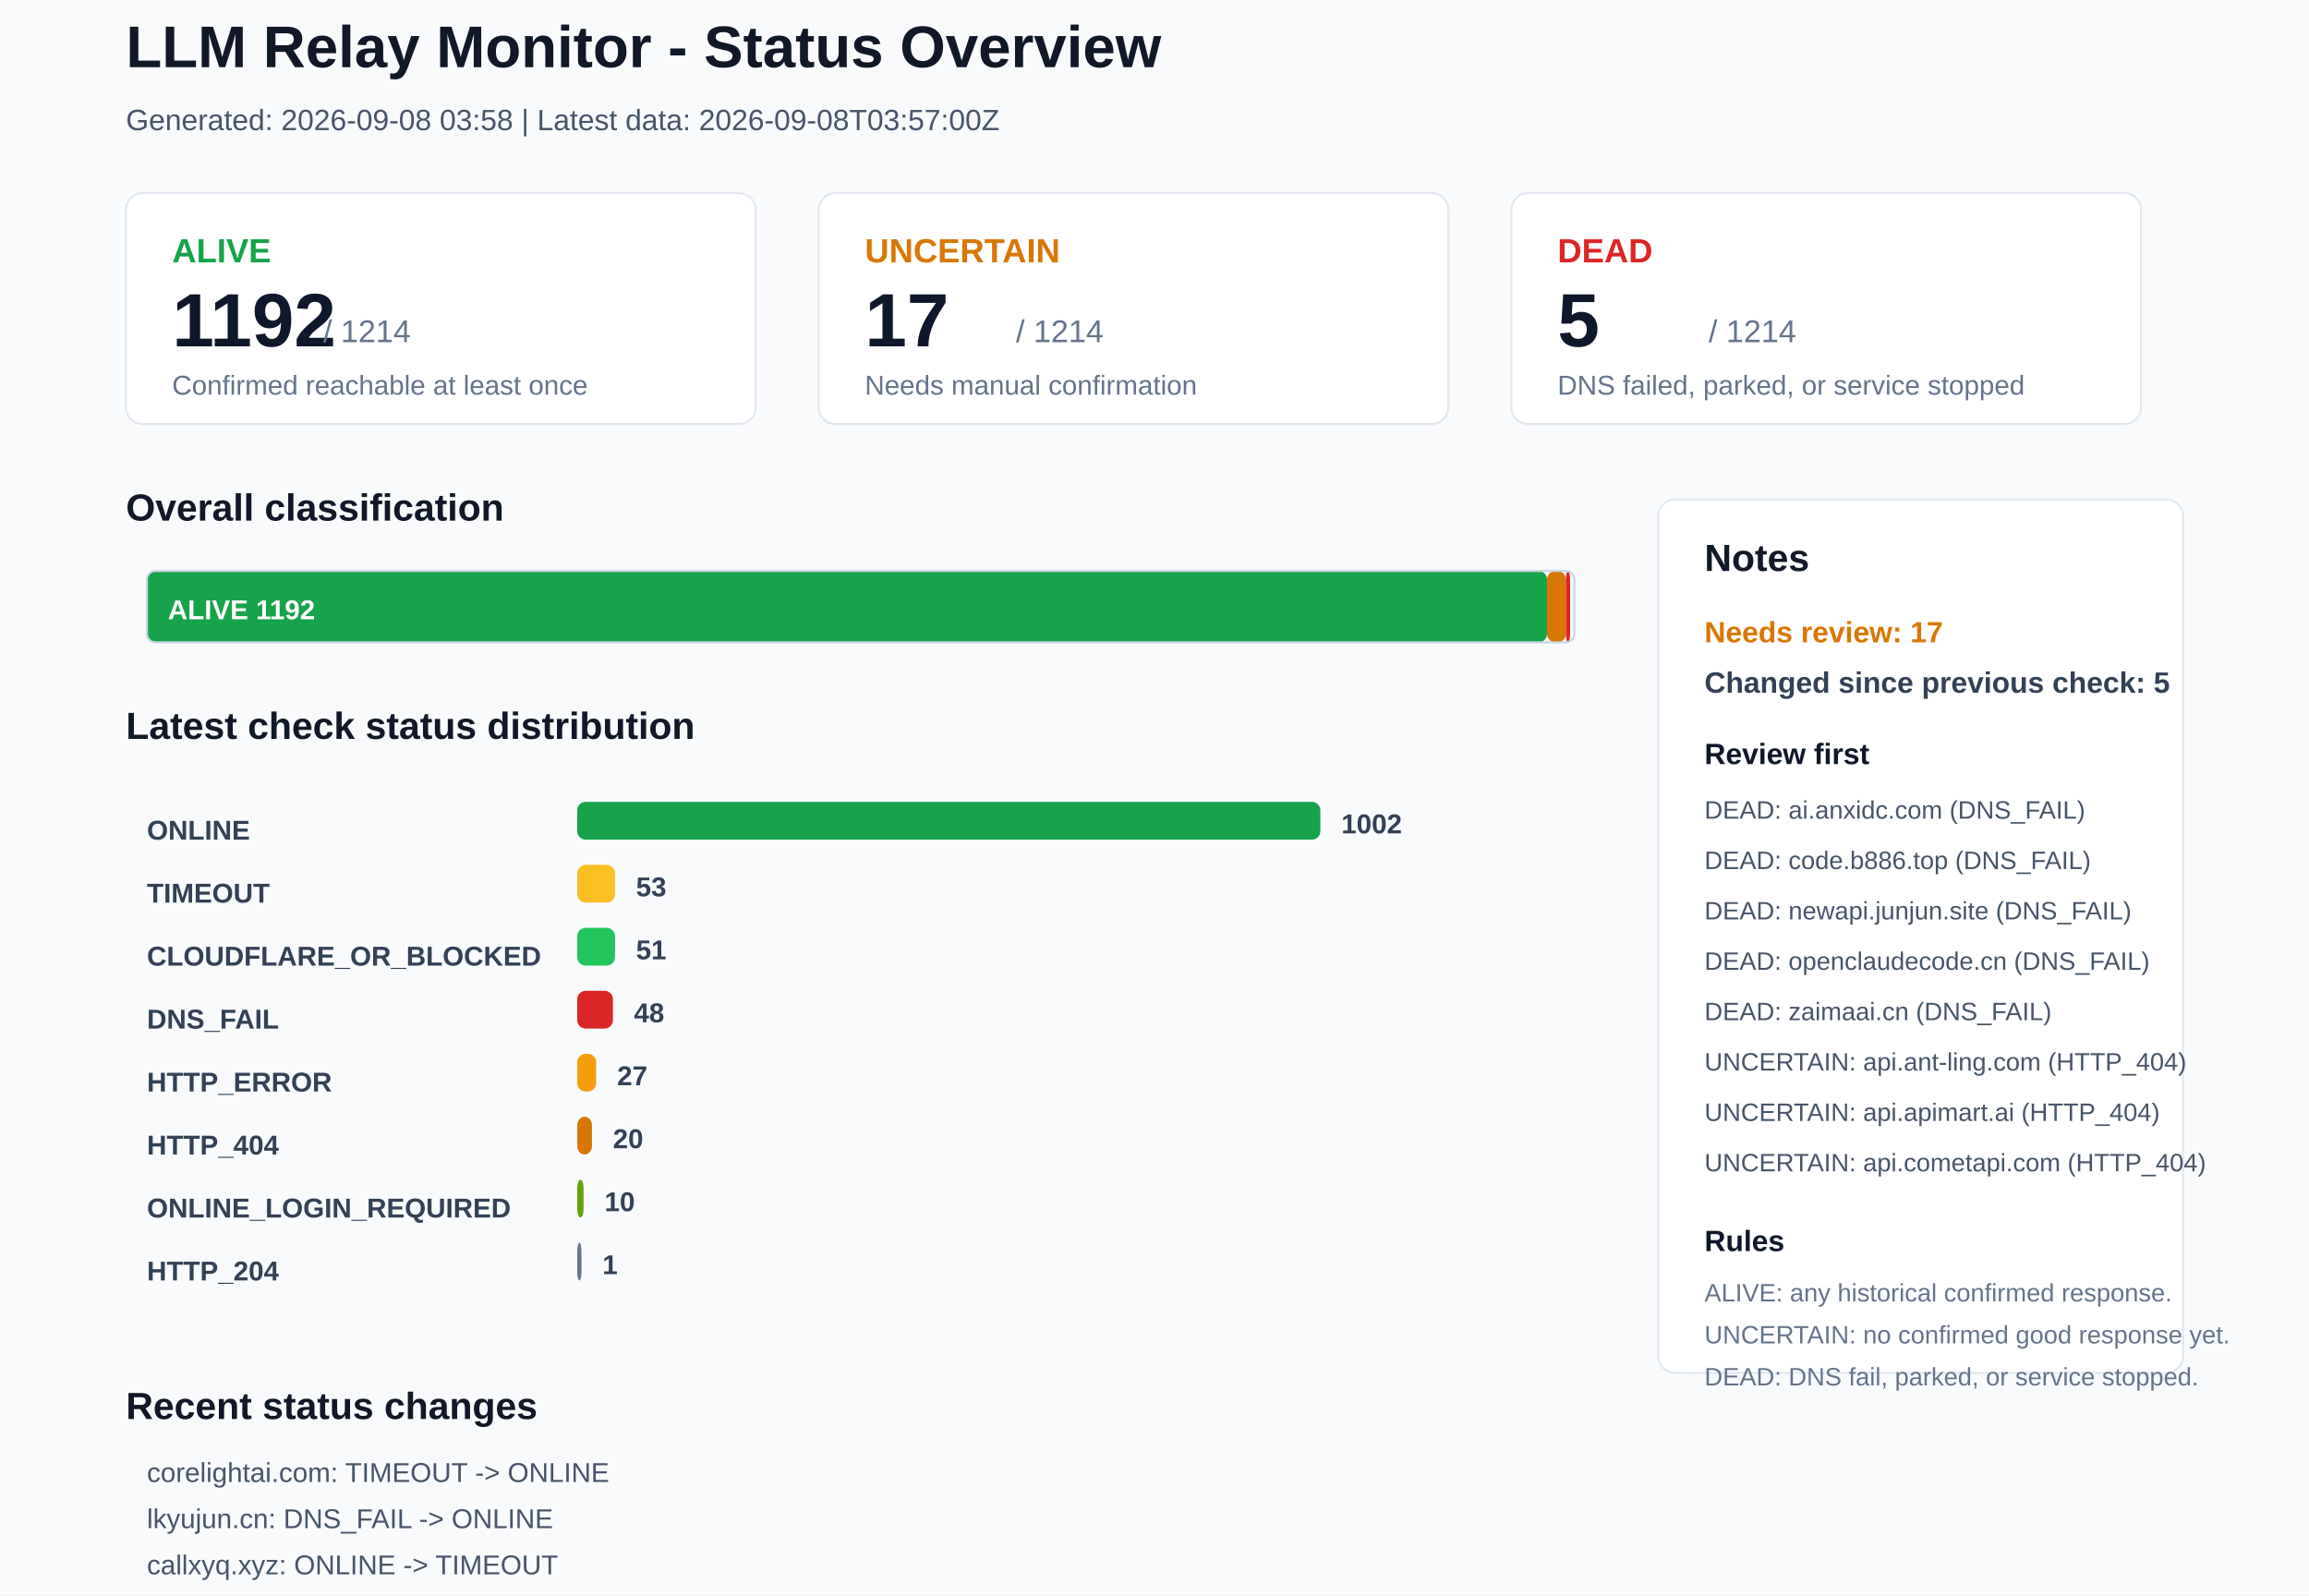
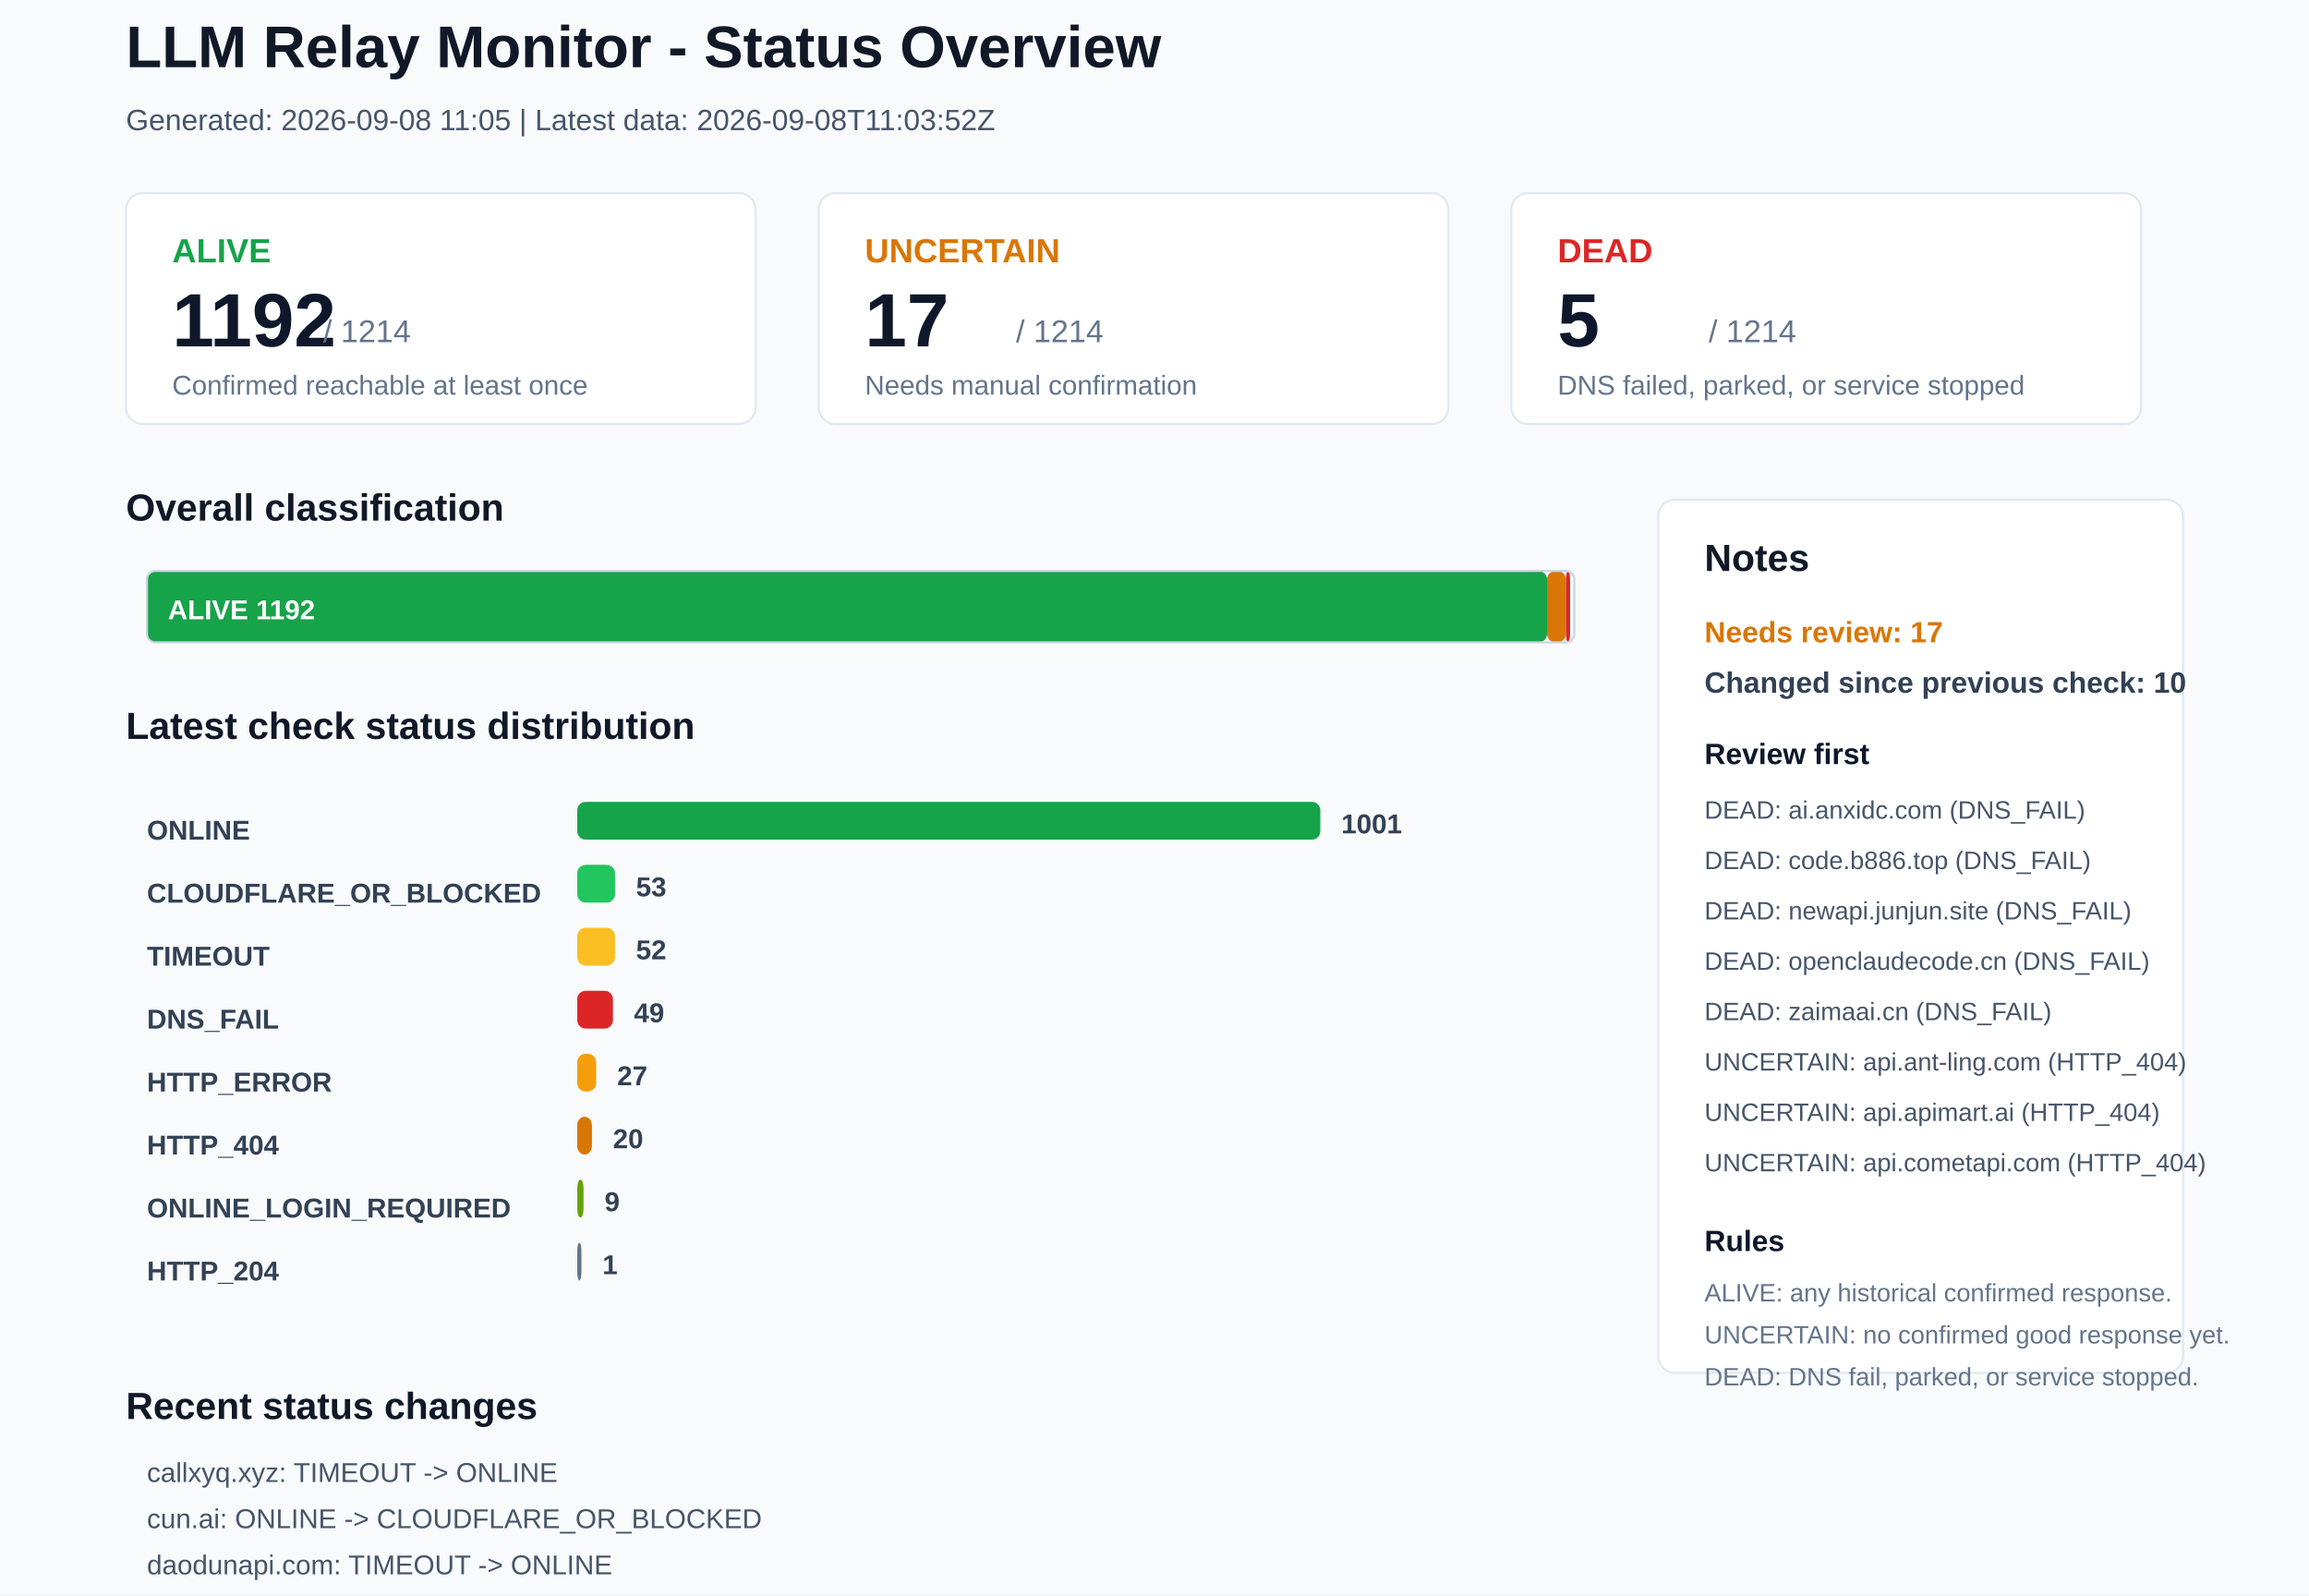
<svg xmlns="http://www.w3.org/2000/svg" width="1100" height="760" viewBox="0 0 1100 760">
  <rect x="0" y="0" width="1100" height="760" rx="0" fill="#F8FAFC" stroke="none" />
  <text x="60" y="32" font-family="Arial, sans-serif" font-size="28" font-weight="700" fill="#111827">LLM Relay Monitor - Status Overview</text>
-   <text x="60" y="62" font-family="Arial, sans-serif" font-size="14" font-weight="400" fill="#475569">Generated: 2026-09-08 03:58 | Latest data: 2026-09-08T03:57:00Z</text>
+   <text x="60" y="62" font-family="Arial, sans-serif" font-size="14" font-weight="400" fill="#475569">Generated: 2026-09-08 11:05 | Latest data: 2026-09-08T11:03:52Z</text>
  <rect x="60" y="92" width="300" height="110" rx="8" fill="#FFFFFF" stroke="#E2E8F0" />
  <text x="82" y="125" font-family="Arial, sans-serif" font-size="16" font-weight="700" fill="#16A34A">ALIVE</text>
  <text x="82" y="165" font-family="Arial, sans-serif" font-size="36" font-weight="700" fill="#0F172A">1192</text>
  <text x="154" y="163" font-family="Arial, sans-serif" font-size="15" font-weight="400" fill="#64748B">/ 1214</text>
  <text x="82" y="188" font-family="Arial, sans-serif" font-size="13" font-weight="400" fill="#64748B">Confirmed reachable at least once</text>
  <rect x="390" y="92" width="300" height="110" rx="8" fill="#FFFFFF" stroke="#E2E8F0" />
  <text x="412" y="125" font-family="Arial, sans-serif" font-size="16" font-weight="700" fill="#D97706">UNCERTAIN</text>
  <text x="412" y="165" font-family="Arial, sans-serif" font-size="36" font-weight="700" fill="#0F172A">17</text>
  <text x="484" y="163" font-family="Arial, sans-serif" font-size="15" font-weight="400" fill="#64748B">/ 1214</text>
  <text x="412" y="188" font-family="Arial, sans-serif" font-size="13" font-weight="400" fill="#64748B">Needs manual confirmation</text>
  <rect x="720" y="92" width="300" height="110" rx="8" fill="#FFFFFF" stroke="#E2E8F0" />
  <text x="742" y="125" font-family="Arial, sans-serif" font-size="16" font-weight="700" fill="#DC2626">DEAD</text>
  <text x="742" y="165" font-family="Arial, sans-serif" font-size="36" font-weight="700" fill="#0F172A">5</text>
  <text x="814" y="163" font-family="Arial, sans-serif" font-size="15" font-weight="400" fill="#64748B">/ 1214</text>
  <text x="742" y="188" font-family="Arial, sans-serif" font-size="13" font-weight="400" fill="#64748B">DNS failed, parked, or service stopped</text>
  <text x="60" y="248" font-family="Arial, sans-serif" font-size="18" font-weight="700" fill="#111827">Overall classification</text>
  <rect x="70" y="272" width="667" height="34" rx="4" fill="#16A34A" stroke="none" />
  <text x="80" y="295" font-family="Arial, sans-serif" font-size="13" font-weight="700" fill="#FFFFFF">ALIVE 1192</text>
  <rect x="737" y="272" width="9" height="34" rx="4" fill="#D97706" stroke="none" />
  <rect x="746" y="272" width="2" height="34" rx="4" fill="#DC2626" stroke="none" />
  <rect x="70" y="272" width="680" height="34" rx="4" fill="none" stroke="#CBD5E1" />
  <text x="60" y="352" font-family="Arial, sans-serif" font-size="18" font-weight="700" fill="#111827">Latest check status distribution</text>
  <text x="70" y="400" font-family="Arial, sans-serif" font-size="13" font-weight="700" fill="#334155">ONLINE</text>
  <rect x="275" y="382" width="354" height="18" rx="4" fill="#16A34A" stroke="none" />
-   <text x="639" y="397" font-family="Arial, sans-serif" font-size="13" font-weight="700" fill="#334155">1002</text>
-   <text x="70" y="430" font-family="Arial, sans-serif" font-size="13" font-weight="700" fill="#334155">TIMEOUT</text>
-   <rect x="275" y="412" width="18" height="18" rx="4" fill="#FBBF24" stroke="none" />
+   <text x="639" y="397" font-family="Arial, sans-serif" font-size="13" font-weight="700" fill="#334155">1001</text>
+   <text x="70" y="430" font-family="Arial, sans-serif" font-size="13" font-weight="700" fill="#334155">CLOUDFLARE_OR_BLOCKED</text>
+   <rect x="275" y="412" width="18" height="18" rx="4" fill="#22C55E" stroke="none" />
  <text x="303" y="427" font-family="Arial, sans-serif" font-size="13" font-weight="700" fill="#334155">53</text>
-   <text x="70" y="460" font-family="Arial, sans-serif" font-size="13" font-weight="700" fill="#334155">CLOUDFLARE_OR_BLOCKED</text>
-   <rect x="275" y="442" width="18" height="18" rx="4" fill="#22C55E" stroke="none" />
-   <text x="303" y="457" font-family="Arial, sans-serif" font-size="13" font-weight="700" fill="#334155">51</text>
+   <text x="70" y="460" font-family="Arial, sans-serif" font-size="13" font-weight="700" fill="#334155">TIMEOUT</text>
+   <rect x="275" y="442" width="18" height="18" rx="4" fill="#FBBF24" stroke="none" />
+   <text x="303" y="457" font-family="Arial, sans-serif" font-size="13" font-weight="700" fill="#334155">52</text>
  <text x="70" y="490" font-family="Arial, sans-serif" font-size="13" font-weight="700" fill="#334155">DNS_FAIL</text>
  <rect x="275" y="472" width="17" height="18" rx="4" fill="#DC2626" stroke="none" />
-   <text x="302" y="487" font-family="Arial, sans-serif" font-size="13" font-weight="700" fill="#334155">48</text>
+   <text x="302" y="487" font-family="Arial, sans-serif" font-size="13" font-weight="700" fill="#334155">49</text>
  <text x="70" y="520" font-family="Arial, sans-serif" font-size="13" font-weight="700" fill="#334155">HTTP_ERROR</text>
  <rect x="275" y="502" width="9" height="18" rx="4" fill="#F59E0B" stroke="none" />
  <text x="294" y="517" font-family="Arial, sans-serif" font-size="13" font-weight="700" fill="#334155">27</text>
  <text x="70" y="550" font-family="Arial, sans-serif" font-size="13" font-weight="700" fill="#334155">HTTP_404</text>
  <rect x="275" y="532" width="7" height="18" rx="4" fill="#D97706" stroke="none" />
  <text x="292" y="547" font-family="Arial, sans-serif" font-size="13" font-weight="700" fill="#334155">20</text>
  <text x="70" y="580" font-family="Arial, sans-serif" font-size="13" font-weight="700" fill="#334155">ONLINE_LOGIN_REQUIRED</text>
  <rect x="275" y="562" width="3" height="18" rx="4" fill="#65A30D" stroke="none" />
-   <text x="288" y="577" font-family="Arial, sans-serif" font-size="13" font-weight="700" fill="#334155">10</text>
+   <text x="288" y="577" font-family="Arial, sans-serif" font-size="13" font-weight="700" fill="#334155">9</text>
  <text x="70" y="610" font-family="Arial, sans-serif" font-size="13" font-weight="700" fill="#334155">HTTP_204</text>
  <rect x="275" y="592" width="2" height="18" rx="4" fill="#64748B" stroke="none" />
  <text x="287" y="607" font-family="Arial, sans-serif" font-size="13" font-weight="700" fill="#334155">1</text>
  <rect x="790" y="238" width="250" height="416" rx="8" fill="#FFFFFF" stroke="#E2E8F0" />
  <text x="812" y="272" font-family="Arial, sans-serif" font-size="18" font-weight="700" fill="#111827">Notes</text>
  <text x="812" y="306" font-family="Arial, sans-serif" font-size="14" font-weight="700" fill="#D97706">Needs review: 17</text>
-   <text x="812" y="330" font-family="Arial, sans-serif" font-size="14" font-weight="700" fill="#334155">Changed since previous check: 5</text>
+   <text x="812" y="330" font-family="Arial, sans-serif" font-size="14" font-weight="700" fill="#334155">Changed since previous check: 10</text>
  <text x="812" y="364" font-family="Arial, sans-serif" font-size="14" font-weight="700" fill="#0F172A">Review first</text>
  <text x="812" y="390" font-family="Arial, sans-serif" font-size="12" font-weight="400" fill="#475569">DEAD: ai.anxidc.com (DNS_FAIL)</text>
  <text x="812" y="414" font-family="Arial, sans-serif" font-size="12" font-weight="400" fill="#475569">DEAD: code.b886.top (DNS_FAIL)</text>
  <text x="812" y="438" font-family="Arial, sans-serif" font-size="12" font-weight="400" fill="#475569">DEAD: newapi.junjun.site (DNS_FAIL)</text>
  <text x="812" y="462" font-family="Arial, sans-serif" font-size="12" font-weight="400" fill="#475569">DEAD: openclaudecode.cn (DNS_FAIL)</text>
  <text x="812" y="486" font-family="Arial, sans-serif" font-size="12" font-weight="400" fill="#475569">DEAD: zaimaai.cn (DNS_FAIL)</text>
  <text x="812" y="510" font-family="Arial, sans-serif" font-size="12" font-weight="400" fill="#475569">UNCERTAIN: api.ant-ling.com (HTTP_404)</text>
  <text x="812" y="534" font-family="Arial, sans-serif" font-size="12" font-weight="400" fill="#475569">UNCERTAIN: api.apimart.ai (HTTP_404)</text>
  <text x="812" y="558" font-family="Arial, sans-serif" font-size="12" font-weight="400" fill="#475569">UNCERTAIN: api.cometapi.com (HTTP_404)</text>
  <text x="812" y="596" font-family="Arial, sans-serif" font-size="14" font-weight="700" fill="#0F172A">Rules</text>
  <text x="812" y="620" font-family="Arial, sans-serif" font-size="12" font-weight="400" fill="#64748B">ALIVE: any historical confirmed response.</text>
  <text x="812" y="640" font-family="Arial, sans-serif" font-size="12" font-weight="400" fill="#64748B">UNCERTAIN: no confirmed good response yet.</text>
  <text x="812" y="660" font-family="Arial, sans-serif" font-size="12" font-weight="400" fill="#64748B">DEAD: DNS fail, parked, or service stopped.</text>
  <text x="60" y="676" font-family="Arial, sans-serif" font-size="18" font-weight="700" fill="#111827">Recent status changes</text>
-   <text x="70" y="706" font-family="Arial, sans-serif" font-size="13" font-weight="400" fill="#475569">corelightai.com: TIMEOUT -&gt; ONLINE</text>
-   <text x="70" y="728" font-family="Arial, sans-serif" font-size="13" font-weight="400" fill="#475569">lkyujun.cn: DNS_FAIL -&gt; ONLINE</text>
-   <text x="70" y="750" font-family="Arial, sans-serif" font-size="13" font-weight="400" fill="#475569">callxyq.xyz: ONLINE -&gt; TIMEOUT</text>
-   <text x="70" y="772" font-family="Arial, sans-serif" font-size="13" font-weight="400" fill="#475569">juhes.com: ONLINE -&gt; TIMEOUT</text>
-   <text x="70" y="794" font-family="Arial, sans-serif" font-size="13" font-weight="400" fill="#475569">xuanduai.com: ONLINE -&gt; TIMEOUT</text>
+   <text x="70" y="706" font-family="Arial, sans-serif" font-size="13" font-weight="400" fill="#475569">callxyq.xyz: TIMEOUT -&gt; ONLINE</text>
+   <text x="70" y="728" font-family="Arial, sans-serif" font-size="13" font-weight="400" fill="#475569">cun.ai: ONLINE -&gt; CLOUDFLARE_OR_BLOCKED</text>
+   <text x="70" y="750" font-family="Arial, sans-serif" font-size="13" font-weight="400" fill="#475569">daodunapi.com: TIMEOUT -&gt; ONLINE</text>
+   <text x="70" y="772" font-family="Arial, sans-serif" font-size="13" font-weight="400" fill="#475569">huiyun.asia: TIMEOUT -&gt; ONLINE</text>
+   <text x="70" y="794" font-family="Arial, sans-serif" font-size="13" font-weight="400" fill="#475569">maxapi.ai: ONLINE_LOGIN_REQUIRED -&gt; CLOUDFLARE_OR_BLOCKED</text>
+   <text x="70" y="816" font-family="Arial, sans-serif" font-size="13" font-weight="400" fill="#475569">xuanduai.com: TIMEOUT -&gt; ONLINE</text>
</svg>
